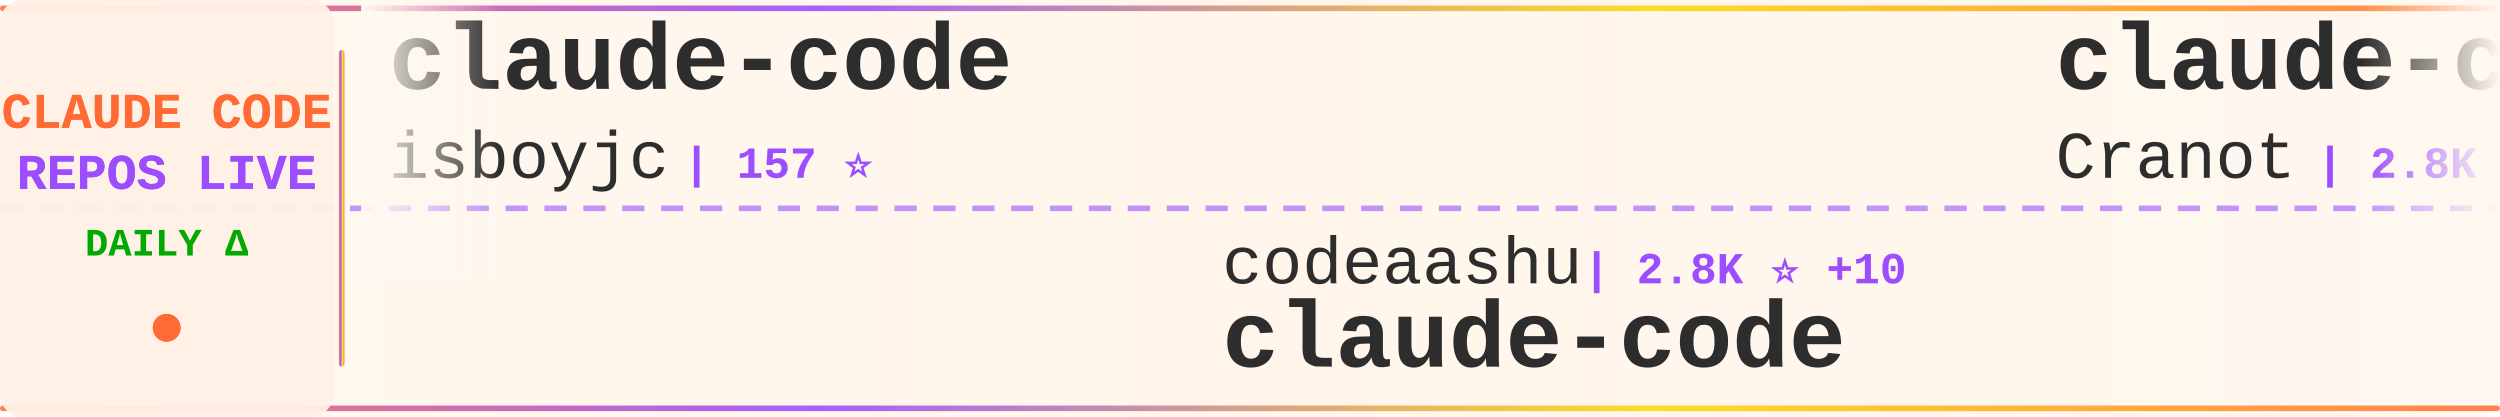
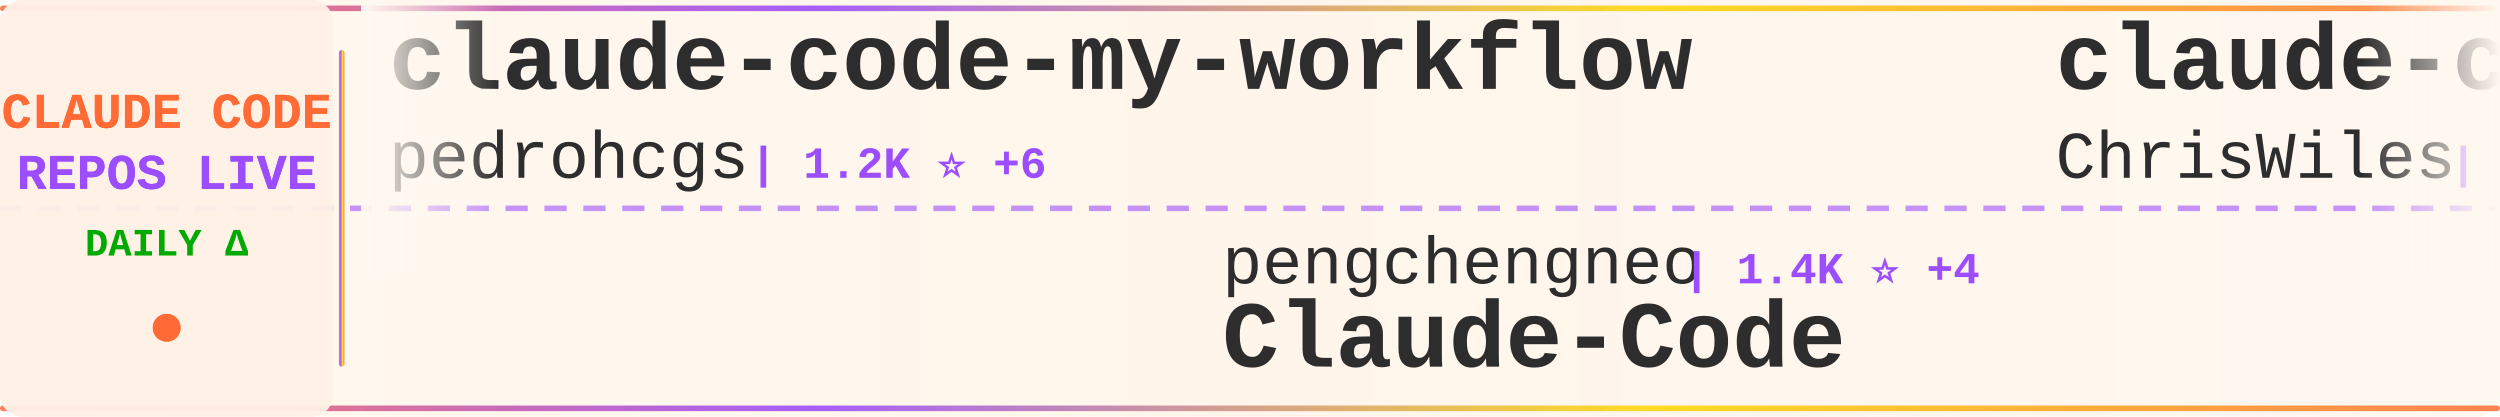
<svg xmlns="http://www.w3.org/2000/svg" width="900" height="150">
  <defs>
    <linearGradient id="tickerBg" x1="0%" y1="0%" x2="100%" y2="0%">
      <stop offset="0%" style="stop-color:#fff8f0;stop-opacity:0.98" />
      <stop offset="50%" style="stop-color:#fff5eb;stop-opacity:1" />
      <stop offset="100%" style="stop-color:#fff8f0;stop-opacity:0.98" />
    </linearGradient>
    <linearGradient id="borderGrad" x1="0%" y1="0%" x2="100%" y2="0%">
      <stop offset="0%" style="stop-color:#FF6B35;stop-opacity:0.85">
        <animate attributeName="stop-opacity" values="0.85;1;0.85" dur="2s" repeatCount="indefinite" />
      </stop>
      <stop offset="33%" style="stop-color:#9C4EFF;stop-opacity:0.9">
        <animate attributeName="stop-opacity" values="0.9;1;0.9" dur="2.2s" repeatCount="indefinite" />
      </stop>
      <stop offset="66%" style="stop-color:#FFD700;stop-opacity:0.85">
        <animate attributeName="stop-opacity" values="0.85;1;0.85" dur="1.8s" repeatCount="indefinite" />
      </stop>
      <stop offset="100%" style="stop-color:#FF6B35;stop-opacity:0.85">
        <animate attributeName="stop-opacity" values="0.85;1;0.85" dur="2s" repeatCount="indefinite" />
      </stop>
    </linearGradient>
    <filter id="textGlow">
      <feGaussianBlur stdDeviation="0.15" result="coloredBlur" />
      <feMerge>
        <feMergeNode in="coloredBlur" />
        <feMergeNode in="SourceGraphic" />
      </feMerge>
    </filter>
    <filter id="metricGlow">
      <feGaussianBlur stdDeviation="0.2" result="coloredBlur" />
      <feMerge>
        <feMergeNode in="coloredBlur" />
        <feMergeNode in="SourceGraphic" />
      </feMerge>
    </filter>
    <linearGradient id="leftFade" x1="0%" y1="0%" x2="100%" y2="0%">
      <stop offset="0%" style="stop-color:#fff8f0;stop-opacity:1" />
      <stop offset="100%" style="stop-color:#fff8f0;stop-opacity:0" />
    </linearGradient>
    <linearGradient id="rightFade" x1="0%" y1="0%" x2="100%" y2="0%">
      <stop offset="0%" style="stop-color:#fff8f0;stop-opacity:0" />
      <stop offset="100%" style="stop-color:#fff8f0;stop-opacity:1" />
    </linearGradient>
  </defs>
  <rect width="900" height="150" fill="url(#tickerBg)" rx="8" />
  <rect x="0" y="2" width="900" height="2" fill="url(#borderGrad)" rx="1" />
  <rect x="0" y="146" width="900" height="2" fill="url(#borderGrad)" rx="1" />
  <line x1="0" y1="75" x2="900" y2="75" stroke="#9C4EFF" stroke-width="2" stroke-dasharray="8 6" opacity="0.6" />
  <rect x="0" y="0" width="120" height="150" fill="#fff0e6" opacity="0.95" rx="8" />
  <text x="60" y="46" font-family="'Courier New', monospace" font-size="18" font-weight="bold" fill="#FF6B35" text-anchor="middle" filter="url(#textGlow)">
    CLAUDE CODE
  </text>
  <text x="60" y="68" font-family="'Courier New', monospace" font-size="18" font-weight="bold" fill="#9C4EFF" text-anchor="middle" filter="url(#textGlow)">
    REPOS LIVE
  </text>
  <text x="60" y="92" font-family="'Courier New', monospace" font-size="14" font-weight="bold" fill="#00aa00" text-anchor="middle">
    DAILY Δ
  </text>
  <circle cx="60" cy="118" r="5" fill="#FF6B35" filter="url(#metricGlow)">
    <animate attributeName="r" values="4;6;4" dur="1.5s" repeatCount="indefinite" />
    <animate attributeName="opacity" values="0.6;1;0.6" dur="1.5s" repeatCount="indefinite" />
  </circle>
  <rect x="122" y="18" width="2" height="114" fill="url(#borderGrad)" rx="1" />
  <clipPath id="tickerClip">
    <rect x="130" y="0" width="770" height="150" />
  </clipPath>
  <g clip-path="url(#tickerClip)">
    <g id="tickerItems">
      <animateTransform attributeName="transform" attributeType="XML" type="translate" from="0 0" to="-3000 0" dur="54s" repeatCount="indefinite" />
      <g transform="translate(0, 0)">
-         <text x="140" y="32" font-family="'Courier New', monospace" font-size="34" font-weight="bold" fill="#2d2d2d">claude-code</text>
-         <text x="140" y="64" font-family="'Courier New', monospace" font-size="24" font-weight="normal" fill="#2d2d2d" opacity="1.0">isboyjc</text>
-         <text x="246" y="64" font-family="'Courier New', monospace" font-size="16" font-weight="bold" fill="#9C4EFF"> | 157 ⭐</text>
+         <text x="140" y="32" font-family="'Courier New', monospace" font-size="34" font-weight="bold" fill="#2d2d2d">claude-code-my-workflow</text>
+         <text x="140" y="64" font-family="'Courier New', monospace" font-size="24" font-weight="normal" fill="#2d2d2d" opacity="1.0">pedrohcgs</text>
+         <text x="270" y="64" font-family="'Courier New', monospace" font-size="16" font-weight="bold" fill="#9C4EFF"> | 1.2K ⭐ +6</text>
      </g>
      <g transform="translate(300, 0)">
-         <text x="140" y="102" font-family="'Courier New', monospace" font-size="24" font-weight="normal" fill="#2d2d2d" opacity="1.0">codeaashu</text>
-         <text x="270" y="102" font-family="'Courier New', monospace" font-size="16" font-weight="bold" fill="#9C4EFF"> | 2.8K ⭐ +10</text>
+         <text x="140" y="102" font-family="'Courier New', monospace" font-size="24" font-weight="normal" fill="#2d2d2d" opacity="1.0">pengchengneo</text>
+         <text x="306" y="102" font-family="'Courier New', monospace" font-size="16" font-weight="bold" fill="#9C4EFF"> | 1.4K ⭐ +4</text>
+         <text x="140" y="132" font-family="'Courier New', monospace" font-size="34" font-weight="bold" fill="#2d2d2d">Claude-Code</text>
+       </g>
+       <g transform="translate(600, 0)">
+         <text x="140" y="32" font-family="'Courier New', monospace" font-size="34" font-weight="bold" fill="#2d2d2d">claude-code-showcase</text>
+         <text x="140" y="64" font-family="'Courier New', monospace" font-size="24" font-weight="normal" fill="#2d2d2d" opacity="1.0">ChrisWiles</text>
+         <text x="282" y="64" font-family="'Courier New', monospace" font-size="16" font-weight="bold" fill="#9C4EFF"> | 5.9K ⭐ +2</text>
+       </g>
+       <g transform="translate(900, 0)">
+         <text x="140" y="102" font-family="'Courier New', monospace" font-size="24" font-weight="normal" fill="#2d2d2d" opacity="1.0">xorespesp</text>
+         <text x="270" y="102" font-family="'Courier New', monospace" font-size="16" font-weight="bold" fill="#9C4EFF"> | 225 ⭐</text>
        <text x="140" y="132" font-family="'Courier New', monospace" font-size="34" font-weight="bold" fill="#2d2d2d">claude-code</text>
      </g>
-       <g transform="translate(600, 0)">
-         <text x="140" y="32" font-family="'Courier New', monospace" font-size="34" font-weight="bold" fill="#2d2d2d">claude-code-guide</text>
-         <text x="140" y="64" font-family="'Courier New', monospace" font-size="24" font-weight="normal" fill="#2d2d2d" opacity="1.0">Cranot</text>
-         <text x="234" y="64" font-family="'Courier New', monospace" font-size="16" font-weight="bold" fill="#9C4EFF"> | 2.8K ⭐ +2</text>
-       </g>
-       <g transform="translate(900, 0)">
-         <text x="140" y="102" font-family="'Courier New', monospace" font-size="24" font-weight="normal" fill="#2d2d2d" opacity="1.0">RichardAtCT</text>
-         <text x="294" y="102" font-family="'Courier New', monospace" font-size="16" font-weight="bold" fill="#9C4EFF"> | 2.6K ⭐ +5</text>
-         <text x="140" y="132" font-family="'Courier New', monospace" font-size="34" font-weight="bold" fill="#2d2d2d">claude-code-telegram</text>
-       </g>
      <g transform="translate(1200, 0)">
-         <text x="140" y="32" font-family="'Courier New', monospace" font-size="34" font-weight="bold" fill="#2d2d2d">claude-code-plugins-plus...</text>
-         <text x="140" y="64" font-family="'Courier New', monospace" font-size="24" font-weight="normal" fill="#2d2d2d" opacity="1.0">jeremylongshore</text>
-         <text x="342" y="64" font-family="'Courier New', monospace" font-size="16" font-weight="bold" fill="#9C4EFF"> | 2.3K ⭐ +7</text>
+         <text x="140" y="32" font-family="'Courier New', monospace" font-size="34" font-weight="bold" fill="#2d2d2d">claude-code-source-build</text>
+         <text x="140" y="64" font-family="'Courier New', monospace" font-size="24" font-weight="normal" fill="#2d2d2d" opacity="1.0">andrew-kramer-inno</text>
+         <text x="378" y="64" font-family="'Courier New', monospace" font-size="16" font-weight="bold" fill="#9C4EFF"> | 589 ⭐</text>
      </g>
      <g transform="translate(1500, 0)">
-         <text x="140" y="102" font-family="'Courier New', monospace" font-size="24" font-weight="normal" fill="#2d2d2d" opacity="1.0">lintsinghua</text>
-         <text x="294" y="102" font-family="'Courier New', monospace" font-size="16" font-weight="bold" fill="#9C4EFF"> | 3.5K ⭐ +16</text>
-         <text x="140" y="132" font-family="'Courier New', monospace" font-size="34" font-weight="bold" fill="#2d2d2d">claude-code-book</text>
+         <text x="140" y="102" font-family="'Courier New', monospace" font-size="24" font-weight="normal" fill="#2d2d2d" opacity="1.0">AprilNEA</text>
+         <text x="258" y="102" font-family="'Courier New', monospace" font-size="16" font-weight="bold" fill="#9C4EFF"> | 384 ⭐</text>
+         <text x="140" y="132" font-family="'Courier New', monospace" font-size="34" font-weight="bold" fill="#2d2d2d">claude-code-source</text>
      </g>
      <g transform="translate(1800, 0)">
-         <text x="140" y="32" font-family="'Courier New', monospace" font-size="34" font-weight="bold" fill="#2d2d2d">claude-code</text>
-         <text x="140" y="64" font-family="'Courier New', monospace" font-size="24" font-weight="normal" fill="#2d2d2d" opacity="1.0">Tinkeringg-Lab</text>
-         <text x="330" y="64" font-family="'Courier New', monospace" font-size="16" font-weight="bold" fill="#9C4EFF"> | 206 ⭐</text>
+         <text x="140" y="32" font-family="'Courier New', monospace" font-size="34" font-weight="bold" fill="#2d2d2d">edmunds-claude-code</text>
+         <text x="140" y="64" font-family="'Courier New', monospace" font-size="24" font-weight="normal" fill="#2d2d2d" opacity="1.0">edmund-io</text>
+         <text x="270" y="64" font-family="'Courier New', monospace" font-size="16" font-weight="bold" fill="#9C4EFF"> | 1.4K ⭐ +2</text>
      </g>
      <g transform="translate(2100, 0)">
-         <text x="140" y="102" font-family="'Courier New', monospace" font-size="24" font-weight="normal" fill="#2d2d2d" opacity="1.0">fazxes</text>
-         <text x="234" y="102" font-family="'Courier New', monospace" font-size="16" font-weight="bold" fill="#9C4EFF"> | 218 ⭐</text>
-         <text x="140" y="132" font-family="'Courier New', monospace" font-size="34" font-weight="bold" fill="#2d2d2d">Claude-code</text>
+         <text x="140" y="102" font-family="'Courier New', monospace" font-size="24" font-weight="normal" fill="#2d2d2d" opacity="1.0">codeaashu</text>
+         <text x="270" y="102" font-family="'Courier New', monospace" font-size="16" font-weight="bold" fill="#9C4EFF"> | 2.8K ⭐ +11</text>
+         <text x="140" y="132" font-family="'Courier New', monospace" font-size="34" font-weight="bold" fill="#2d2d2d">claude-code</text>
      </g>
      <g transform="translate(2400, 0)">
        <text x="140" y="32" font-family="'Courier New', monospace" font-size="34" font-weight="bold" fill="#2d2d2d">claude-code</text>
-         <text x="140" y="64" font-family="'Courier New', monospace" font-size="24" font-weight="normal" fill="#2d2d2d" opacity="1.0">Onewon</text>
-         <text x="234" y="64" font-family="'Courier New', monospace" font-size="16" font-weight="bold" fill="#9C4EFF"> | 181 ⭐</text>
+         <text x="140" y="64" font-family="'Courier New', monospace" font-size="24" font-weight="normal" fill="#2d2d2d" opacity="1.0">anthropics</text>
+         <text x="282" y="64" font-family="'Courier New', monospace" font-size="16" font-weight="bold" fill="#9C4EFF"> | 127.9K ⭐ +552</text>
      </g>
      <g transform="translate(2700, 0)">
-         <text x="140" y="102" font-family="'Courier New', monospace" font-size="24" font-weight="normal" fill="#2d2d2d" opacity="1.0">huangserva</text>
-         <text x="282" y="102" font-family="'Courier New', monospace" font-size="16" font-weight="bold" fill="#9C4EFF"> | 591 ⭐ +2</text>
-         <text x="140" y="132" font-family="'Courier New', monospace" font-size="34" font-weight="bold" fill="#2d2d2d">claude-code-cli</text>
+         <text x="140" y="102" font-family="'Courier New', monospace" font-size="24" font-weight="normal" fill="#2d2d2d" opacity="1.0">VineeTagarwaL-code</text>
+         <text x="378" y="102" font-family="'Courier New', monospace" font-size="16" font-weight="bold" fill="#9C4EFF"> | 275 ⭐</text>
+         <text x="140" y="132" font-family="'Courier New', monospace" font-size="34" font-weight="bold" fill="#2d2d2d">claude-code</text>
      </g>
      <g transform="translate(3000, 0)">
-         <text x="140" y="32" font-family="'Courier New', monospace" font-size="34" font-weight="bold" fill="#2d2d2d">claude-code</text>
-         <text x="140" y="64" font-family="'Courier New', monospace" font-size="24" font-weight="normal" fill="#2d2d2d" opacity="1.0">isboyjc</text>
-         <text x="246" y="64" font-family="'Courier New', monospace" font-size="16" font-weight="bold" fill="#9C4EFF"> | 157 ⭐</text>
+         <text x="140" y="32" font-family="'Courier New', monospace" font-size="34" font-weight="bold" fill="#2d2d2d">claude-code-my-workflow</text>
+         <text x="140" y="64" font-family="'Courier New', monospace" font-size="24" font-weight="normal" fill="#2d2d2d" opacity="1.0">pedrohcgs</text>
+         <text x="270" y="64" font-family="'Courier New', monospace" font-size="16" font-weight="bold" fill="#9C4EFF"> | 1.2K ⭐ +6</text>
      </g>
      <g transform="translate(3300, 0)">
-         <text x="140" y="102" font-family="'Courier New', monospace" font-size="24" font-weight="normal" fill="#2d2d2d" opacity="1.0">codeaashu</text>
-         <text x="270" y="102" font-family="'Courier New', monospace" font-size="16" font-weight="bold" fill="#9C4EFF"> | 2.8K ⭐ +10</text>
-         <text x="140" y="132" font-family="'Courier New', monospace" font-size="34" font-weight="bold" fill="#2d2d2d">claude-code</text>
+         <text x="140" y="102" font-family="'Courier New', monospace" font-size="24" font-weight="normal" fill="#2d2d2d" opacity="1.0">pengchengneo</text>
+         <text x="306" y="102" font-family="'Courier New', monospace" font-size="16" font-weight="bold" fill="#9C4EFF"> | 1.4K ⭐ +4</text>
+         <text x="140" y="132" font-family="'Courier New', monospace" font-size="34" font-weight="bold" fill="#2d2d2d">Claude-Code</text>
      </g>
      <g transform="translate(3600, 0)">
-         <text x="140" y="32" font-family="'Courier New', monospace" font-size="34" font-weight="bold" fill="#2d2d2d">claude-code-guide</text>
-         <text x="140" y="64" font-family="'Courier New', monospace" font-size="24" font-weight="normal" fill="#2d2d2d" opacity="1.0">Cranot</text>
-         <text x="234" y="64" font-family="'Courier New', monospace" font-size="16" font-weight="bold" fill="#9C4EFF"> | 2.8K ⭐ +2</text>
+         <text x="140" y="32" font-family="'Courier New', monospace" font-size="34" font-weight="bold" fill="#2d2d2d">claude-code-showcase</text>
+         <text x="140" y="64" font-family="'Courier New', monospace" font-size="24" font-weight="normal" fill="#2d2d2d" opacity="1.0">ChrisWiles</text>
+         <text x="282" y="64" font-family="'Courier New', monospace" font-size="16" font-weight="bold" fill="#9C4EFF"> | 5.9K ⭐ +2</text>
      </g>
      <g transform="translate(3900, 0)">
-         <text x="140" y="102" font-family="'Courier New', monospace" font-size="24" font-weight="normal" fill="#2d2d2d" opacity="1.0">RichardAtCT</text>
-         <text x="294" y="102" font-family="'Courier New', monospace" font-size="16" font-weight="bold" fill="#9C4EFF"> | 2.6K ⭐ +5</text>
-         <text x="140" y="132" font-family="'Courier New', monospace" font-size="34" font-weight="bold" fill="#2d2d2d">claude-code-telegram</text>
+         <text x="140" y="102" font-family="'Courier New', monospace" font-size="24" font-weight="normal" fill="#2d2d2d" opacity="1.0">xorespesp</text>
+         <text x="270" y="102" font-family="'Courier New', monospace" font-size="16" font-weight="bold" fill="#9C4EFF"> | 225 ⭐</text>
+         <text x="140" y="132" font-family="'Courier New', monospace" font-size="34" font-weight="bold" fill="#2d2d2d">claude-code</text>
      </g>
    </g>
  </g>
  <rect x="130" y="0" width="50" height="100" fill="url(#leftFade)" />
  <rect x="850" y="0" width="50" height="100" fill="url(#rightFade)" />
</svg>
